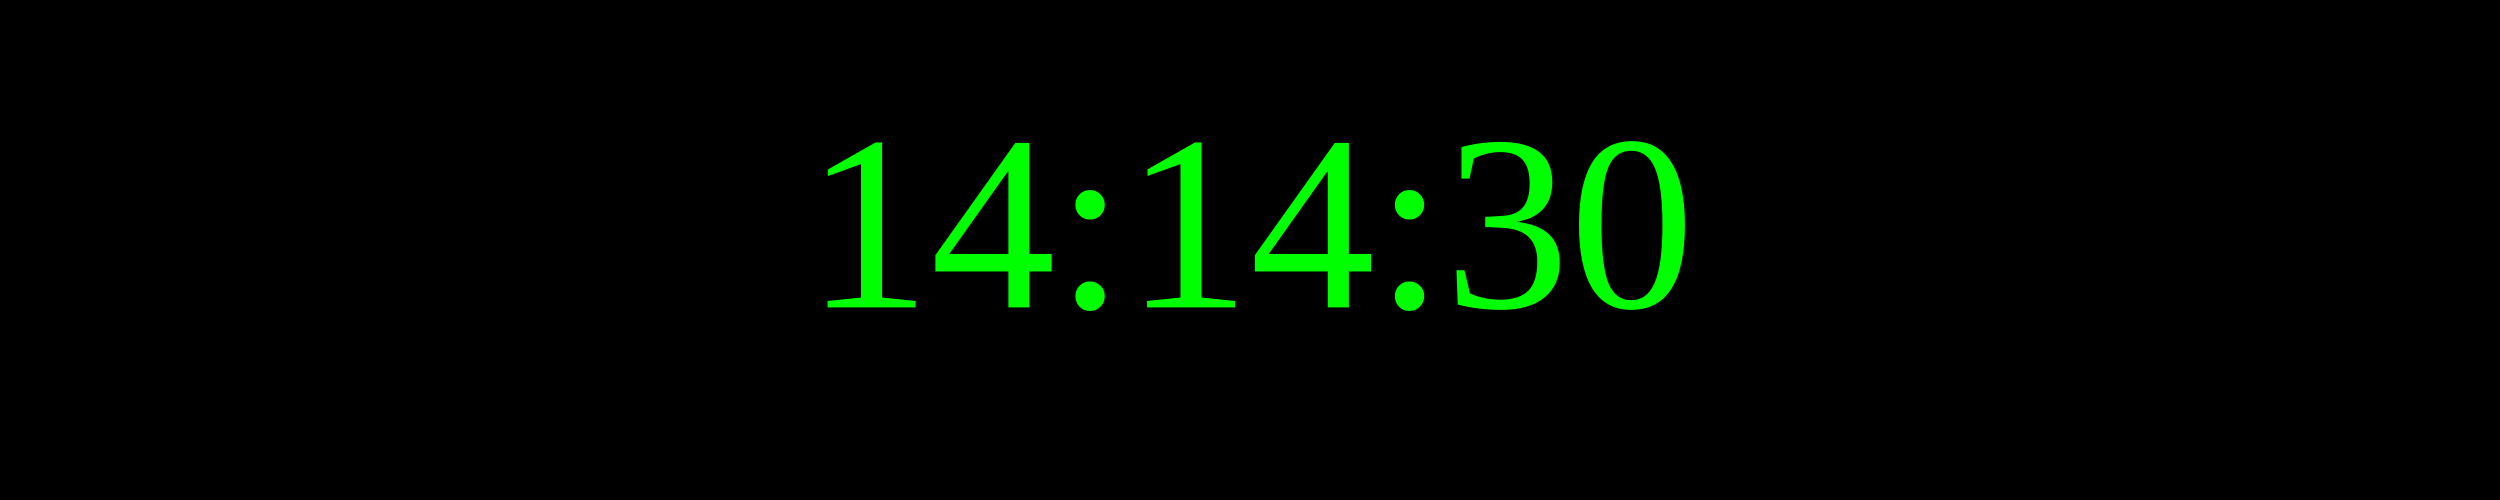
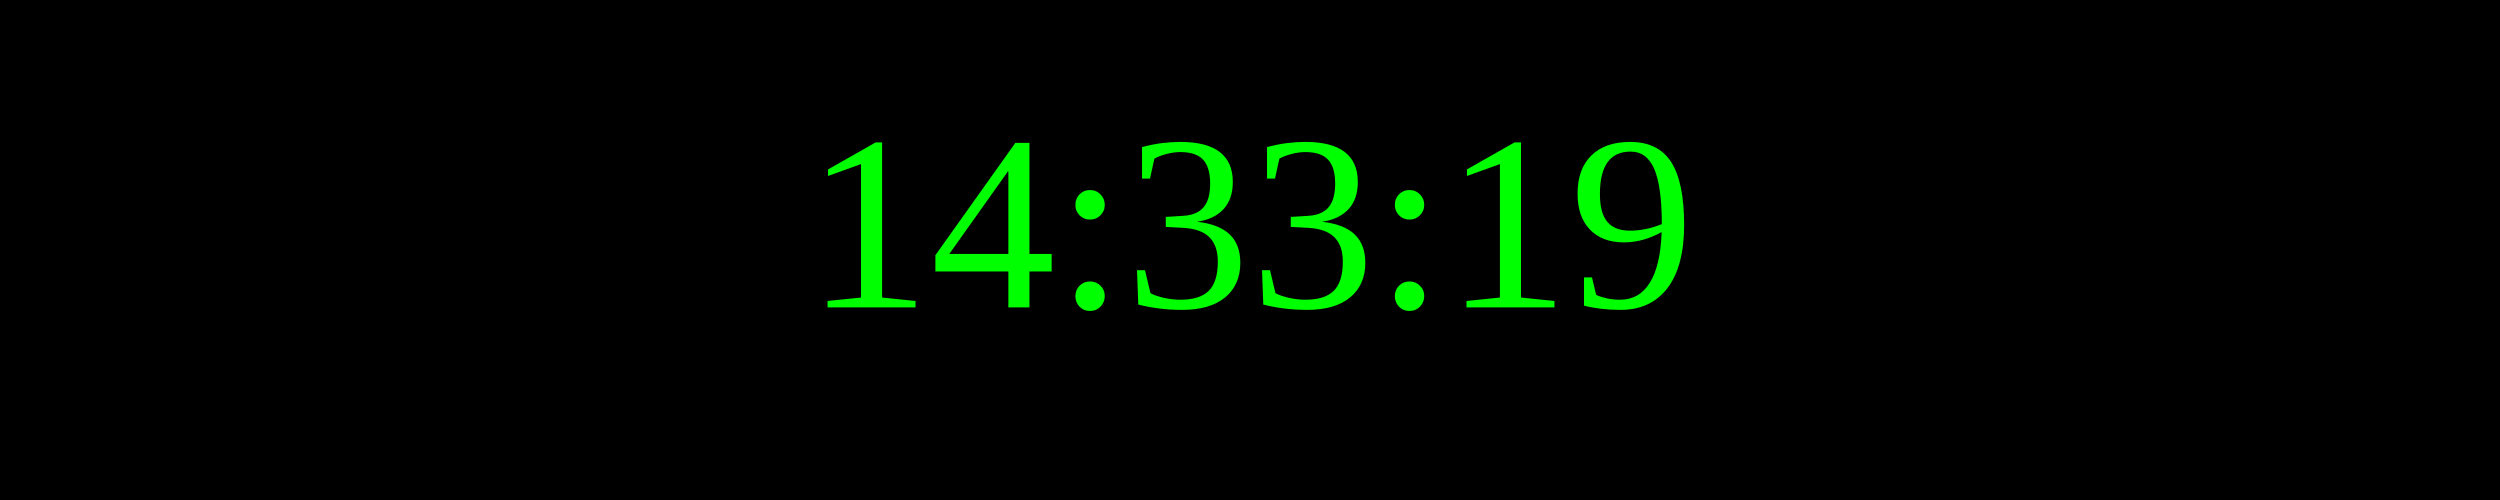
<svg xmlns="http://www.w3.org/2000/svg" width="250" height="50">
  <rect width="100%" height="100%" fill="black" />
  <text x="50%" y="50%" font-size="25" fill="lime" text-anchor="middle" dominant-baseline="middle">
- 14:14:30
+ 14:33:19
</text>
</svg>
